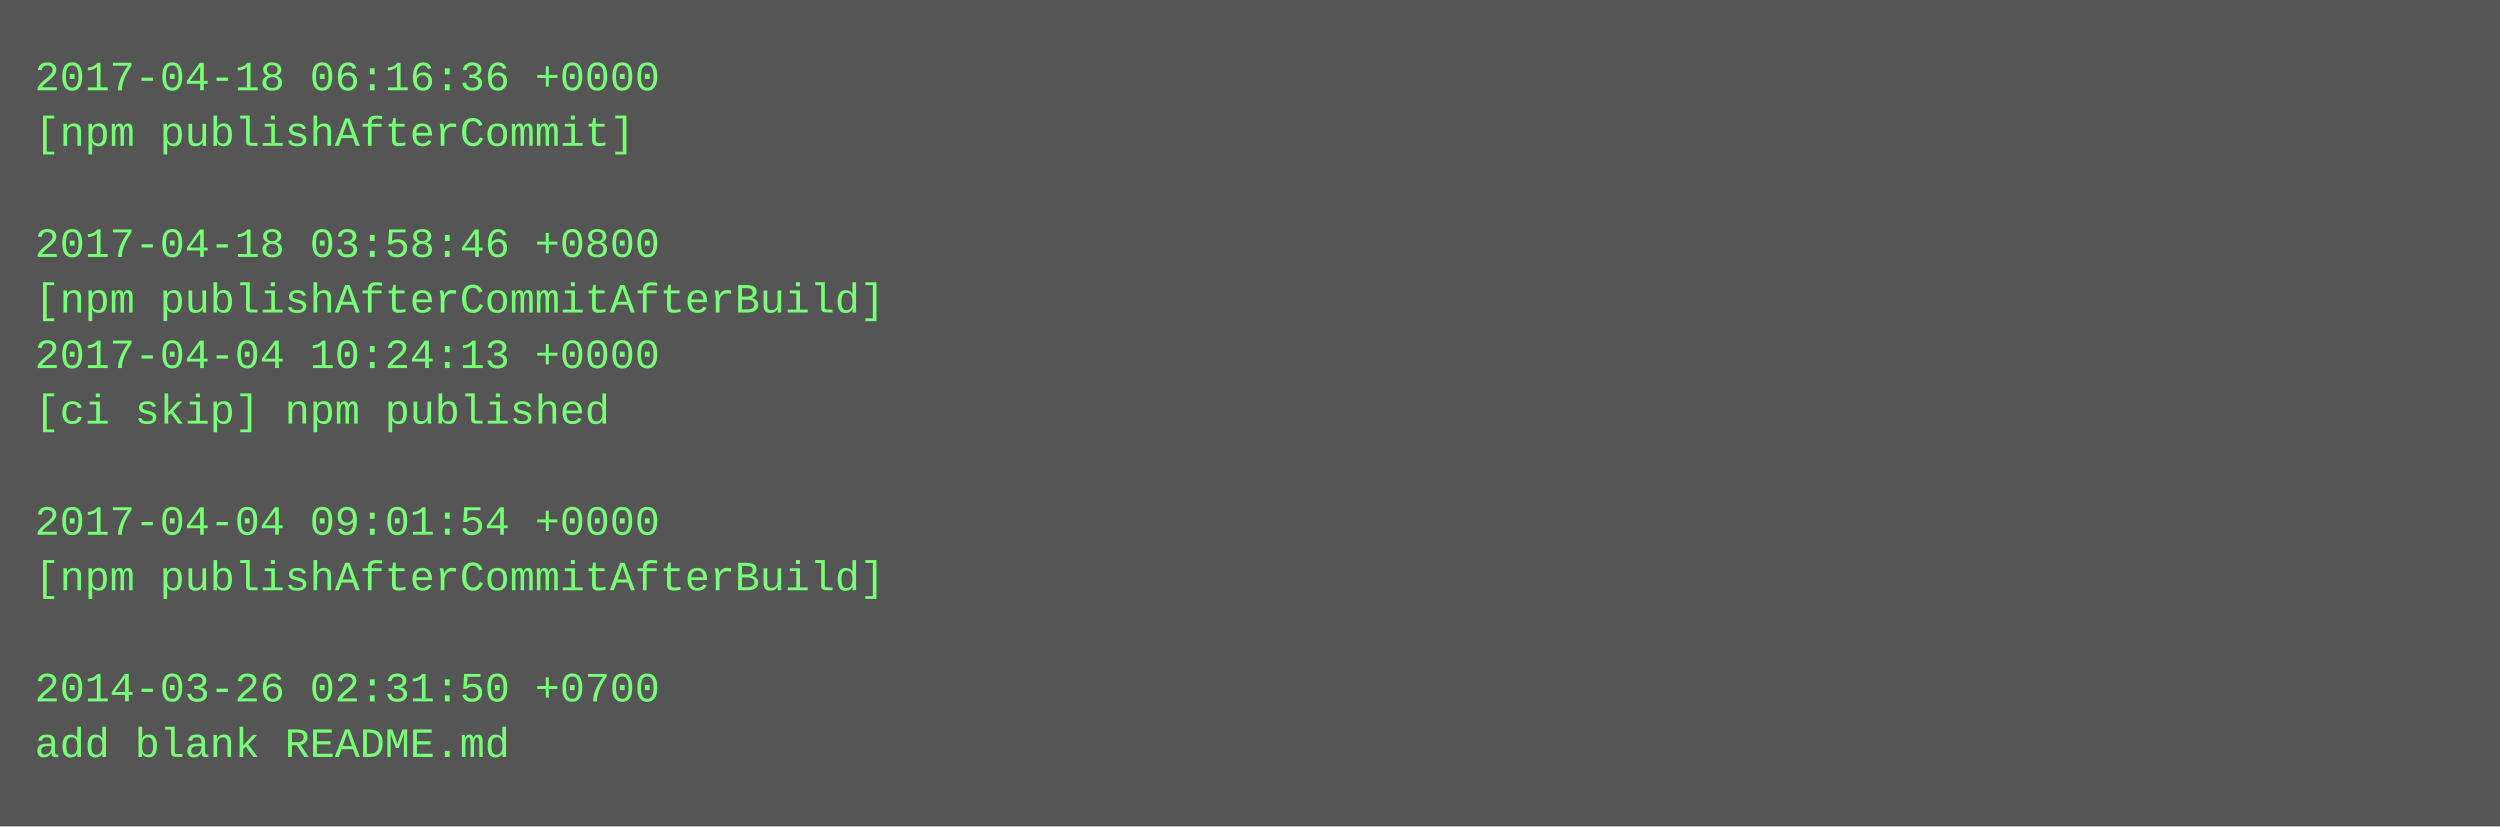
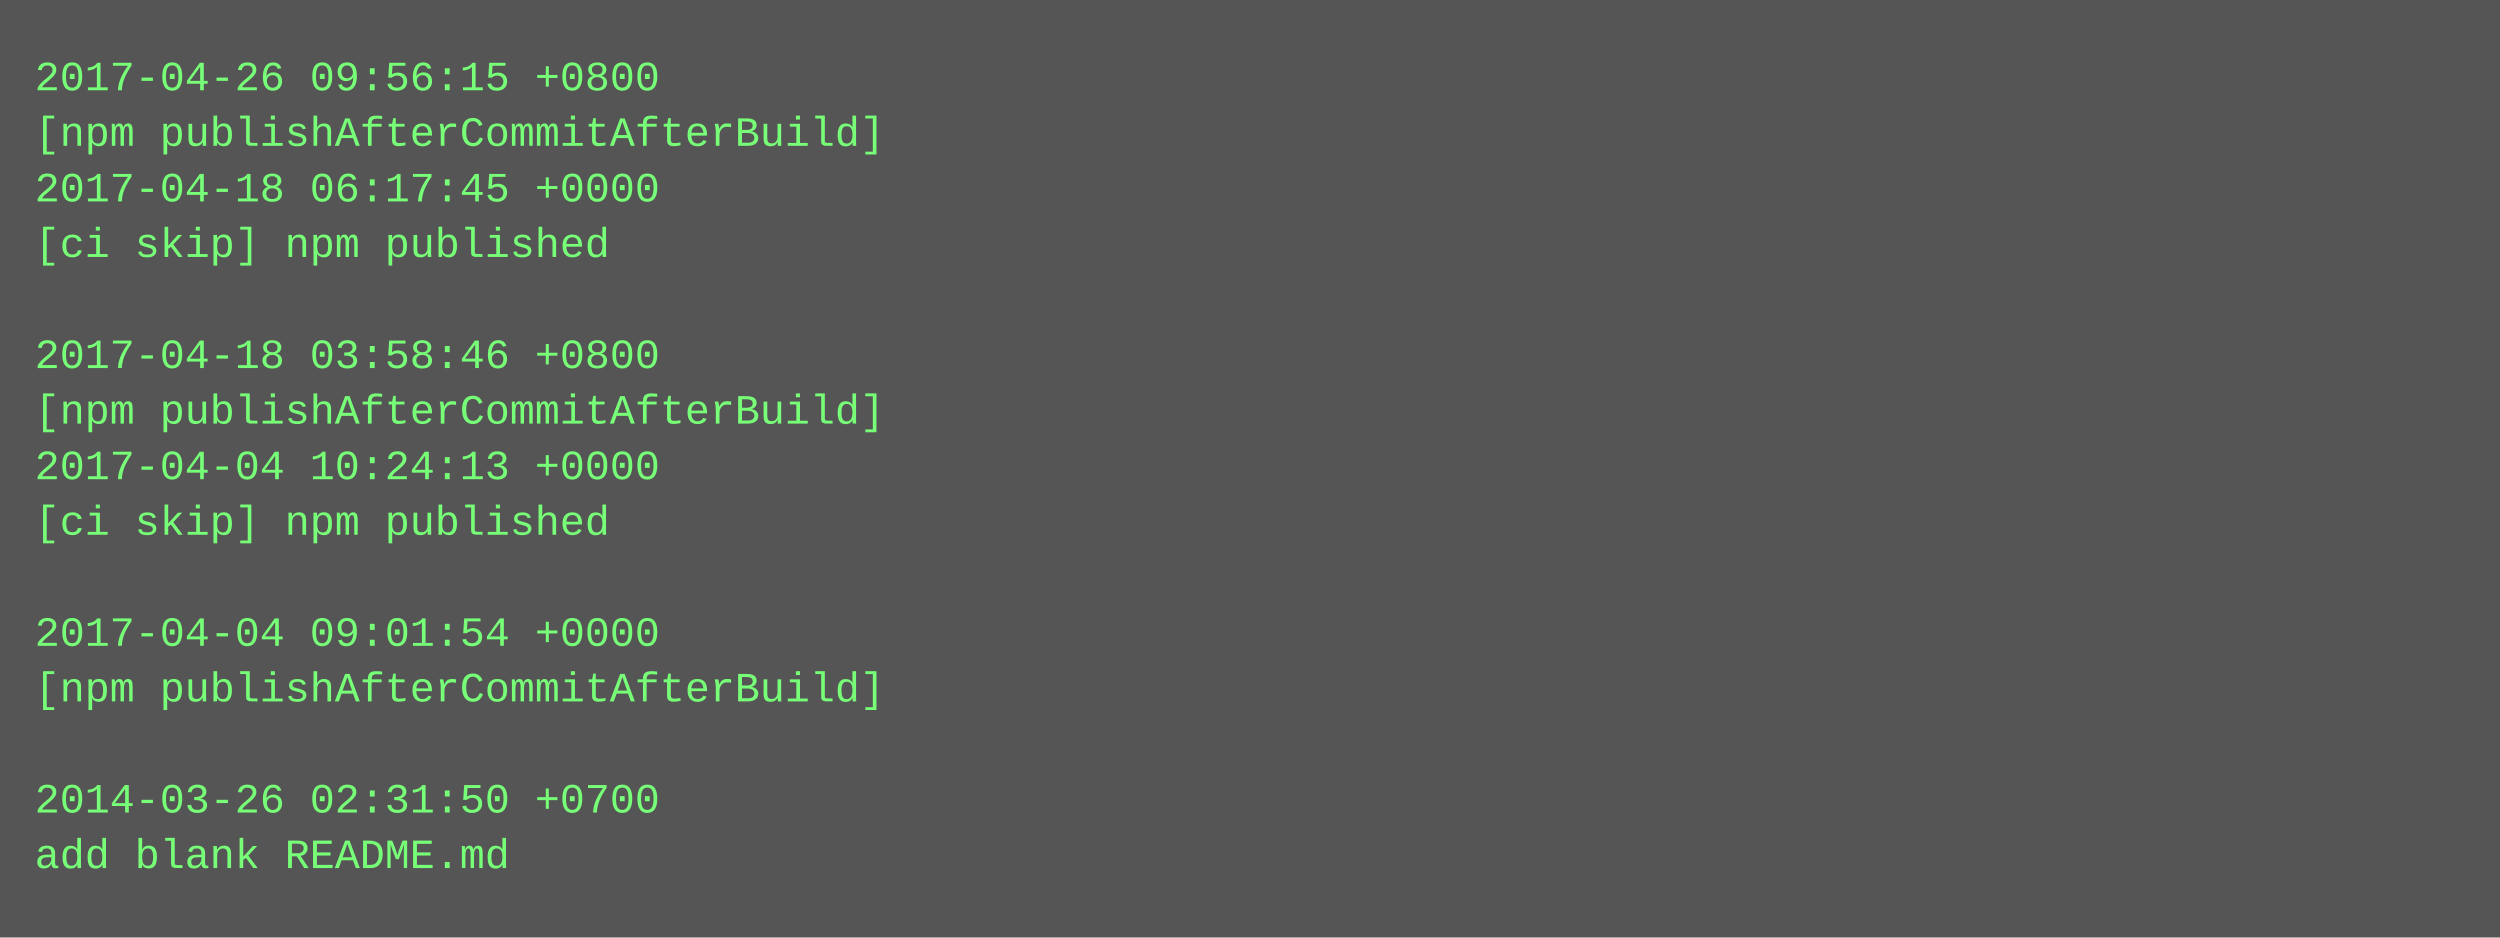
- <svg xmlns="http://www.w3.org/2000/svg" height="238" width="720">
-   <rect height="238" fill="#555" width="720" />
+ <svg xmlns="http://www.w3.org/2000/svg" height="270" width="720">
+   <rect height="270" fill="#555" width="720" />
  <text fill="#7f7" font-family="Courier New" font-size="12" xml:space="preserve">
-     <tspan x="10" y="26">2017-04-18 06:16:36 +0000</tspan>
-     <tspan x="10" y="42">[npm publishAfterCommit]</tspan>
-     <tspan x="10" y="58" />
-     <tspan x="10" y="74">2017-04-18 03:58:46 +0800</tspan>
-     <tspan x="10" y="90">[npm publishAfterCommitAfterBuild]</tspan>
-     <tspan x="10" y="106">2017-04-04 10:24:13 +0000</tspan>
-     <tspan x="10" y="122">[ci skip] npm published</tspan>
-     <tspan x="10" y="138" />
-     <tspan x="10" y="154">2017-04-04 09:01:54 +0000</tspan>
-     <tspan x="10" y="170">[npm publishAfterCommitAfterBuild]</tspan>
-     <tspan x="10" y="186" />
-     <tspan x="10" y="202">2014-03-26 02:31:50 +0700</tspan>
-     <tspan x="10" y="218">add blank README.md</tspan>
+     <tspan x="10" y="26">2017-04-26 09:56:15 +0800</tspan>
+     <tspan x="10" y="42">[npm publishAfterCommitAfterBuild]</tspan>
+     <tspan x="10" y="58">2017-04-18 06:17:45 +0000</tspan>
+     <tspan x="10" y="74">[ci skip] npm published</tspan>
+     <tspan x="10" y="90" />
+     <tspan x="10" y="106">2017-04-18 03:58:46 +0800</tspan>
+     <tspan x="10" y="122">[npm publishAfterCommitAfterBuild]</tspan>
+     <tspan x="10" y="138">2017-04-04 10:24:13 +0000</tspan>
+     <tspan x="10" y="154">[ci skip] npm published</tspan>
+     <tspan x="10" y="170" />
+     <tspan x="10" y="186">2017-04-04 09:01:54 +0000</tspan>
+     <tspan x="10" y="202">[npm publishAfterCommitAfterBuild]</tspan>
+     <tspan x="10" y="218" />
+     <tspan x="10" y="234">2014-03-26 02:31:50 +0700</tspan>
+     <tspan x="10" y="250">add blank README.md</tspan>
  </text>
</svg>
